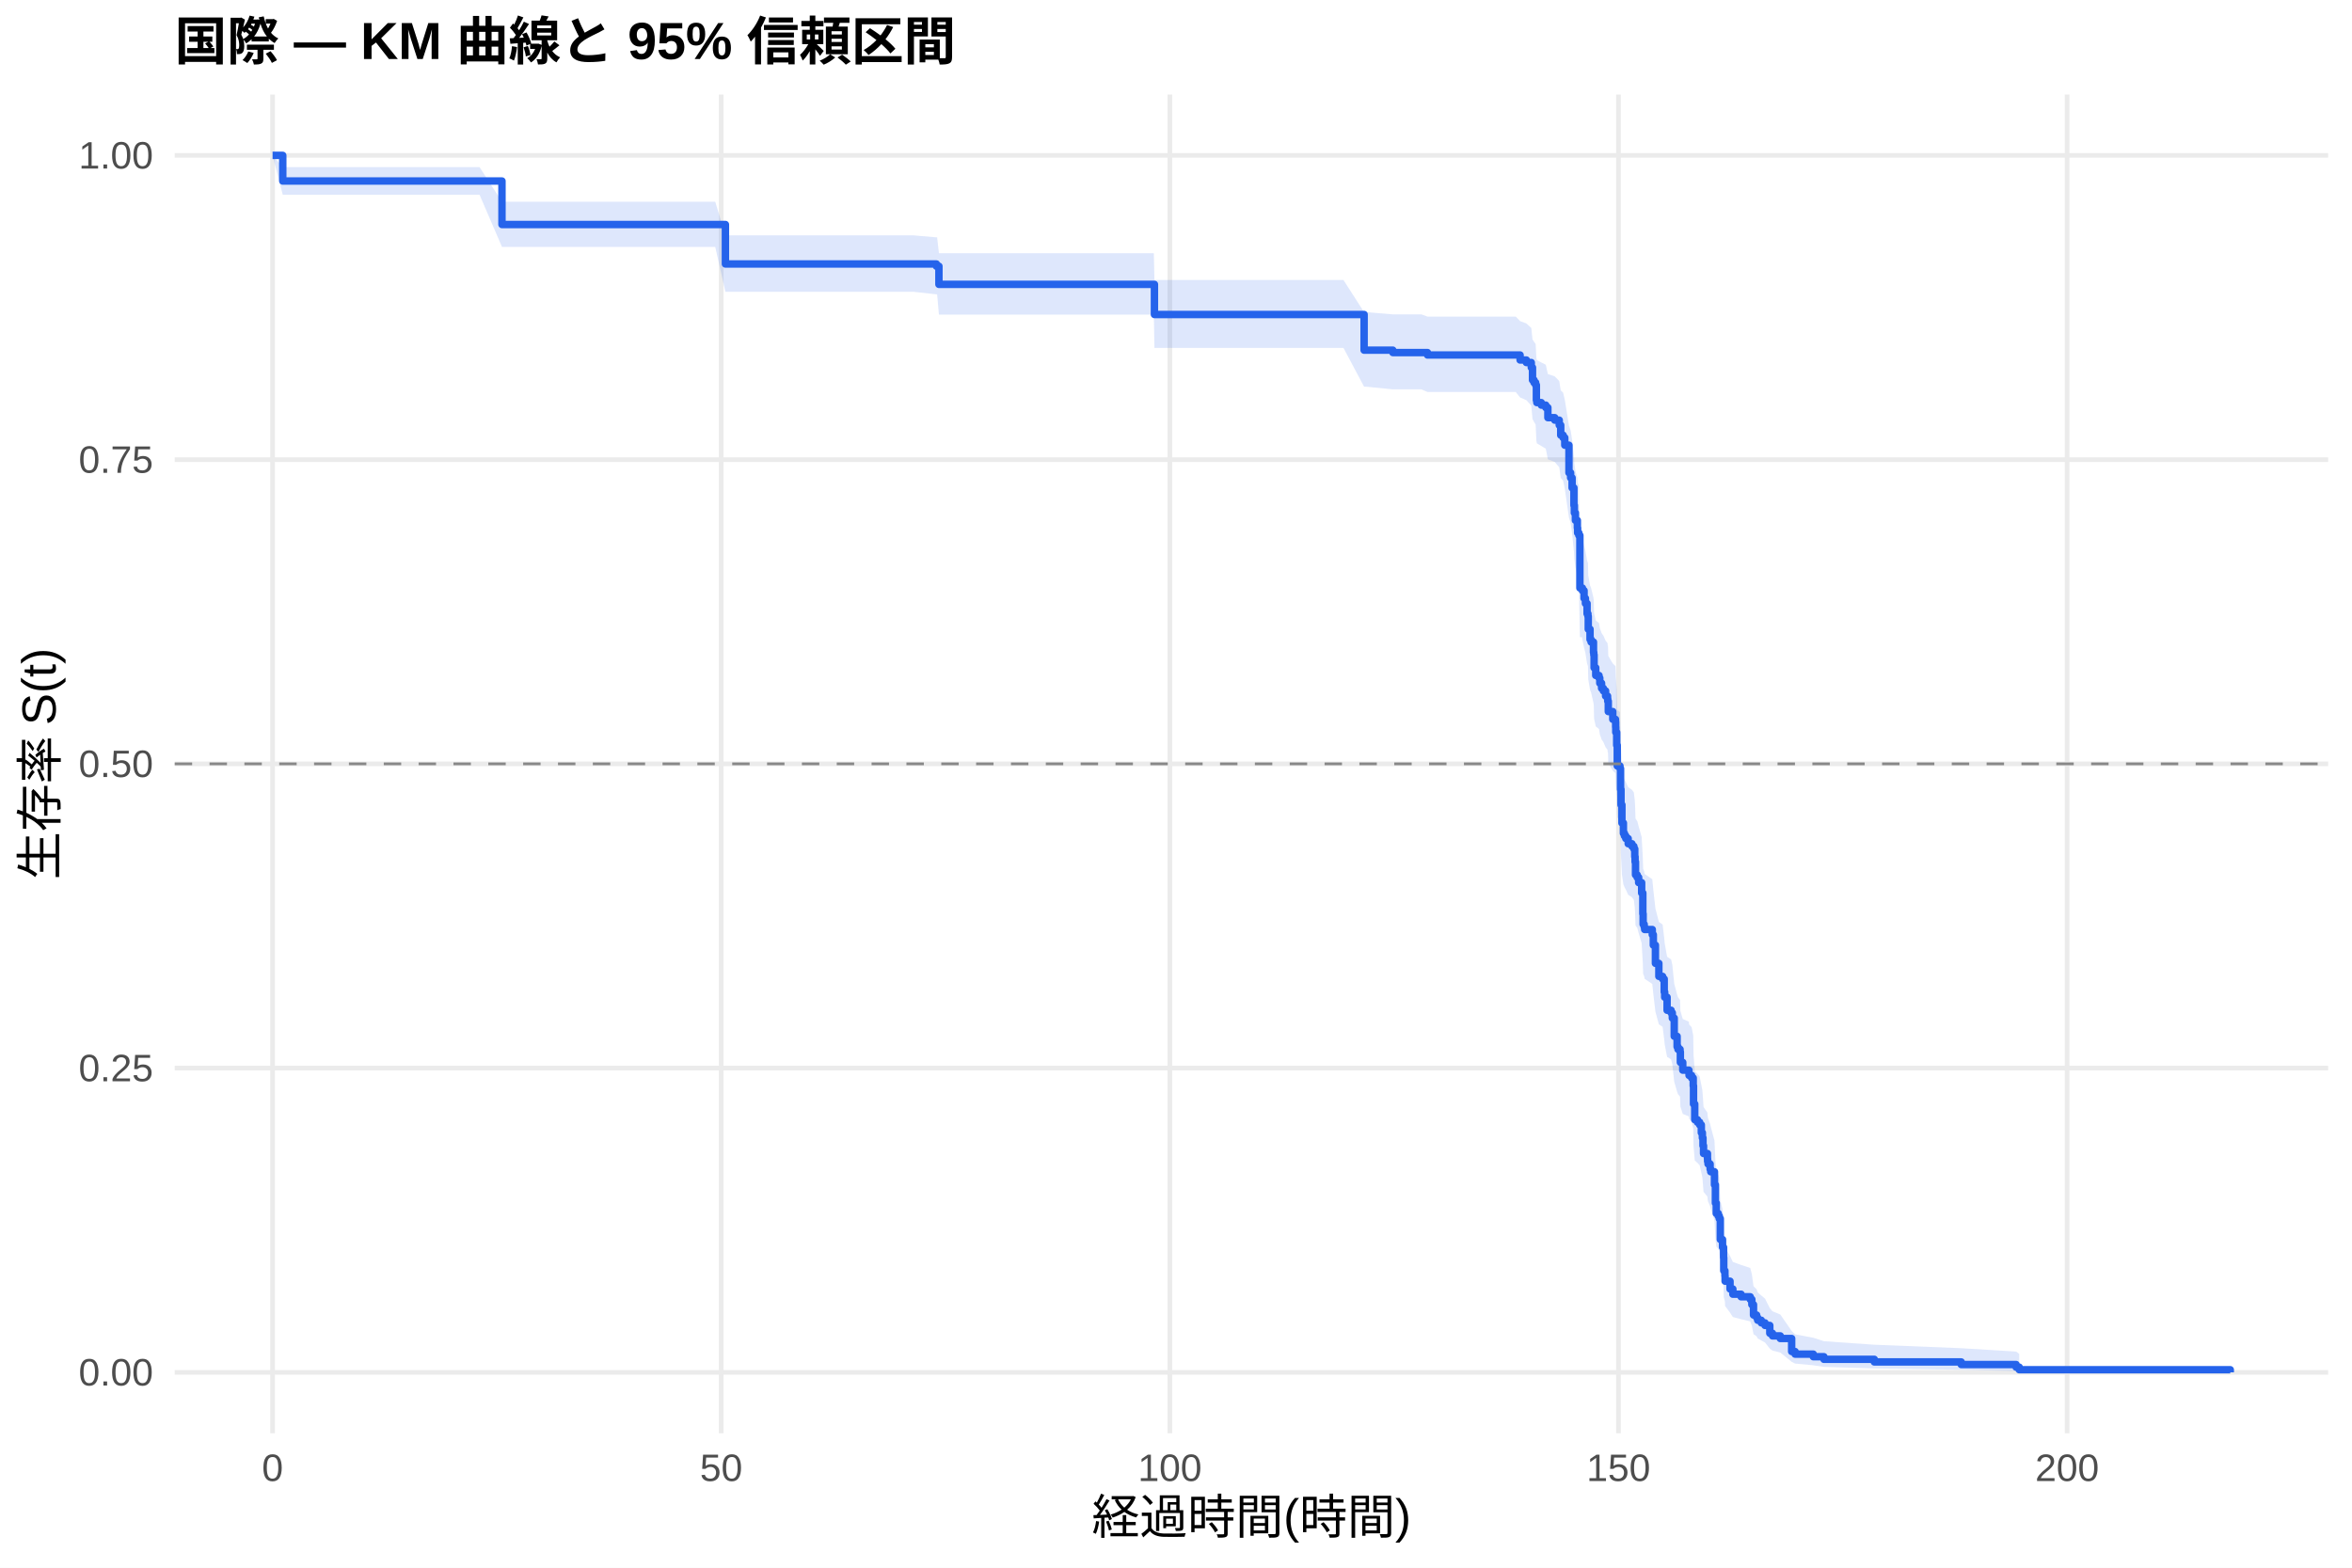
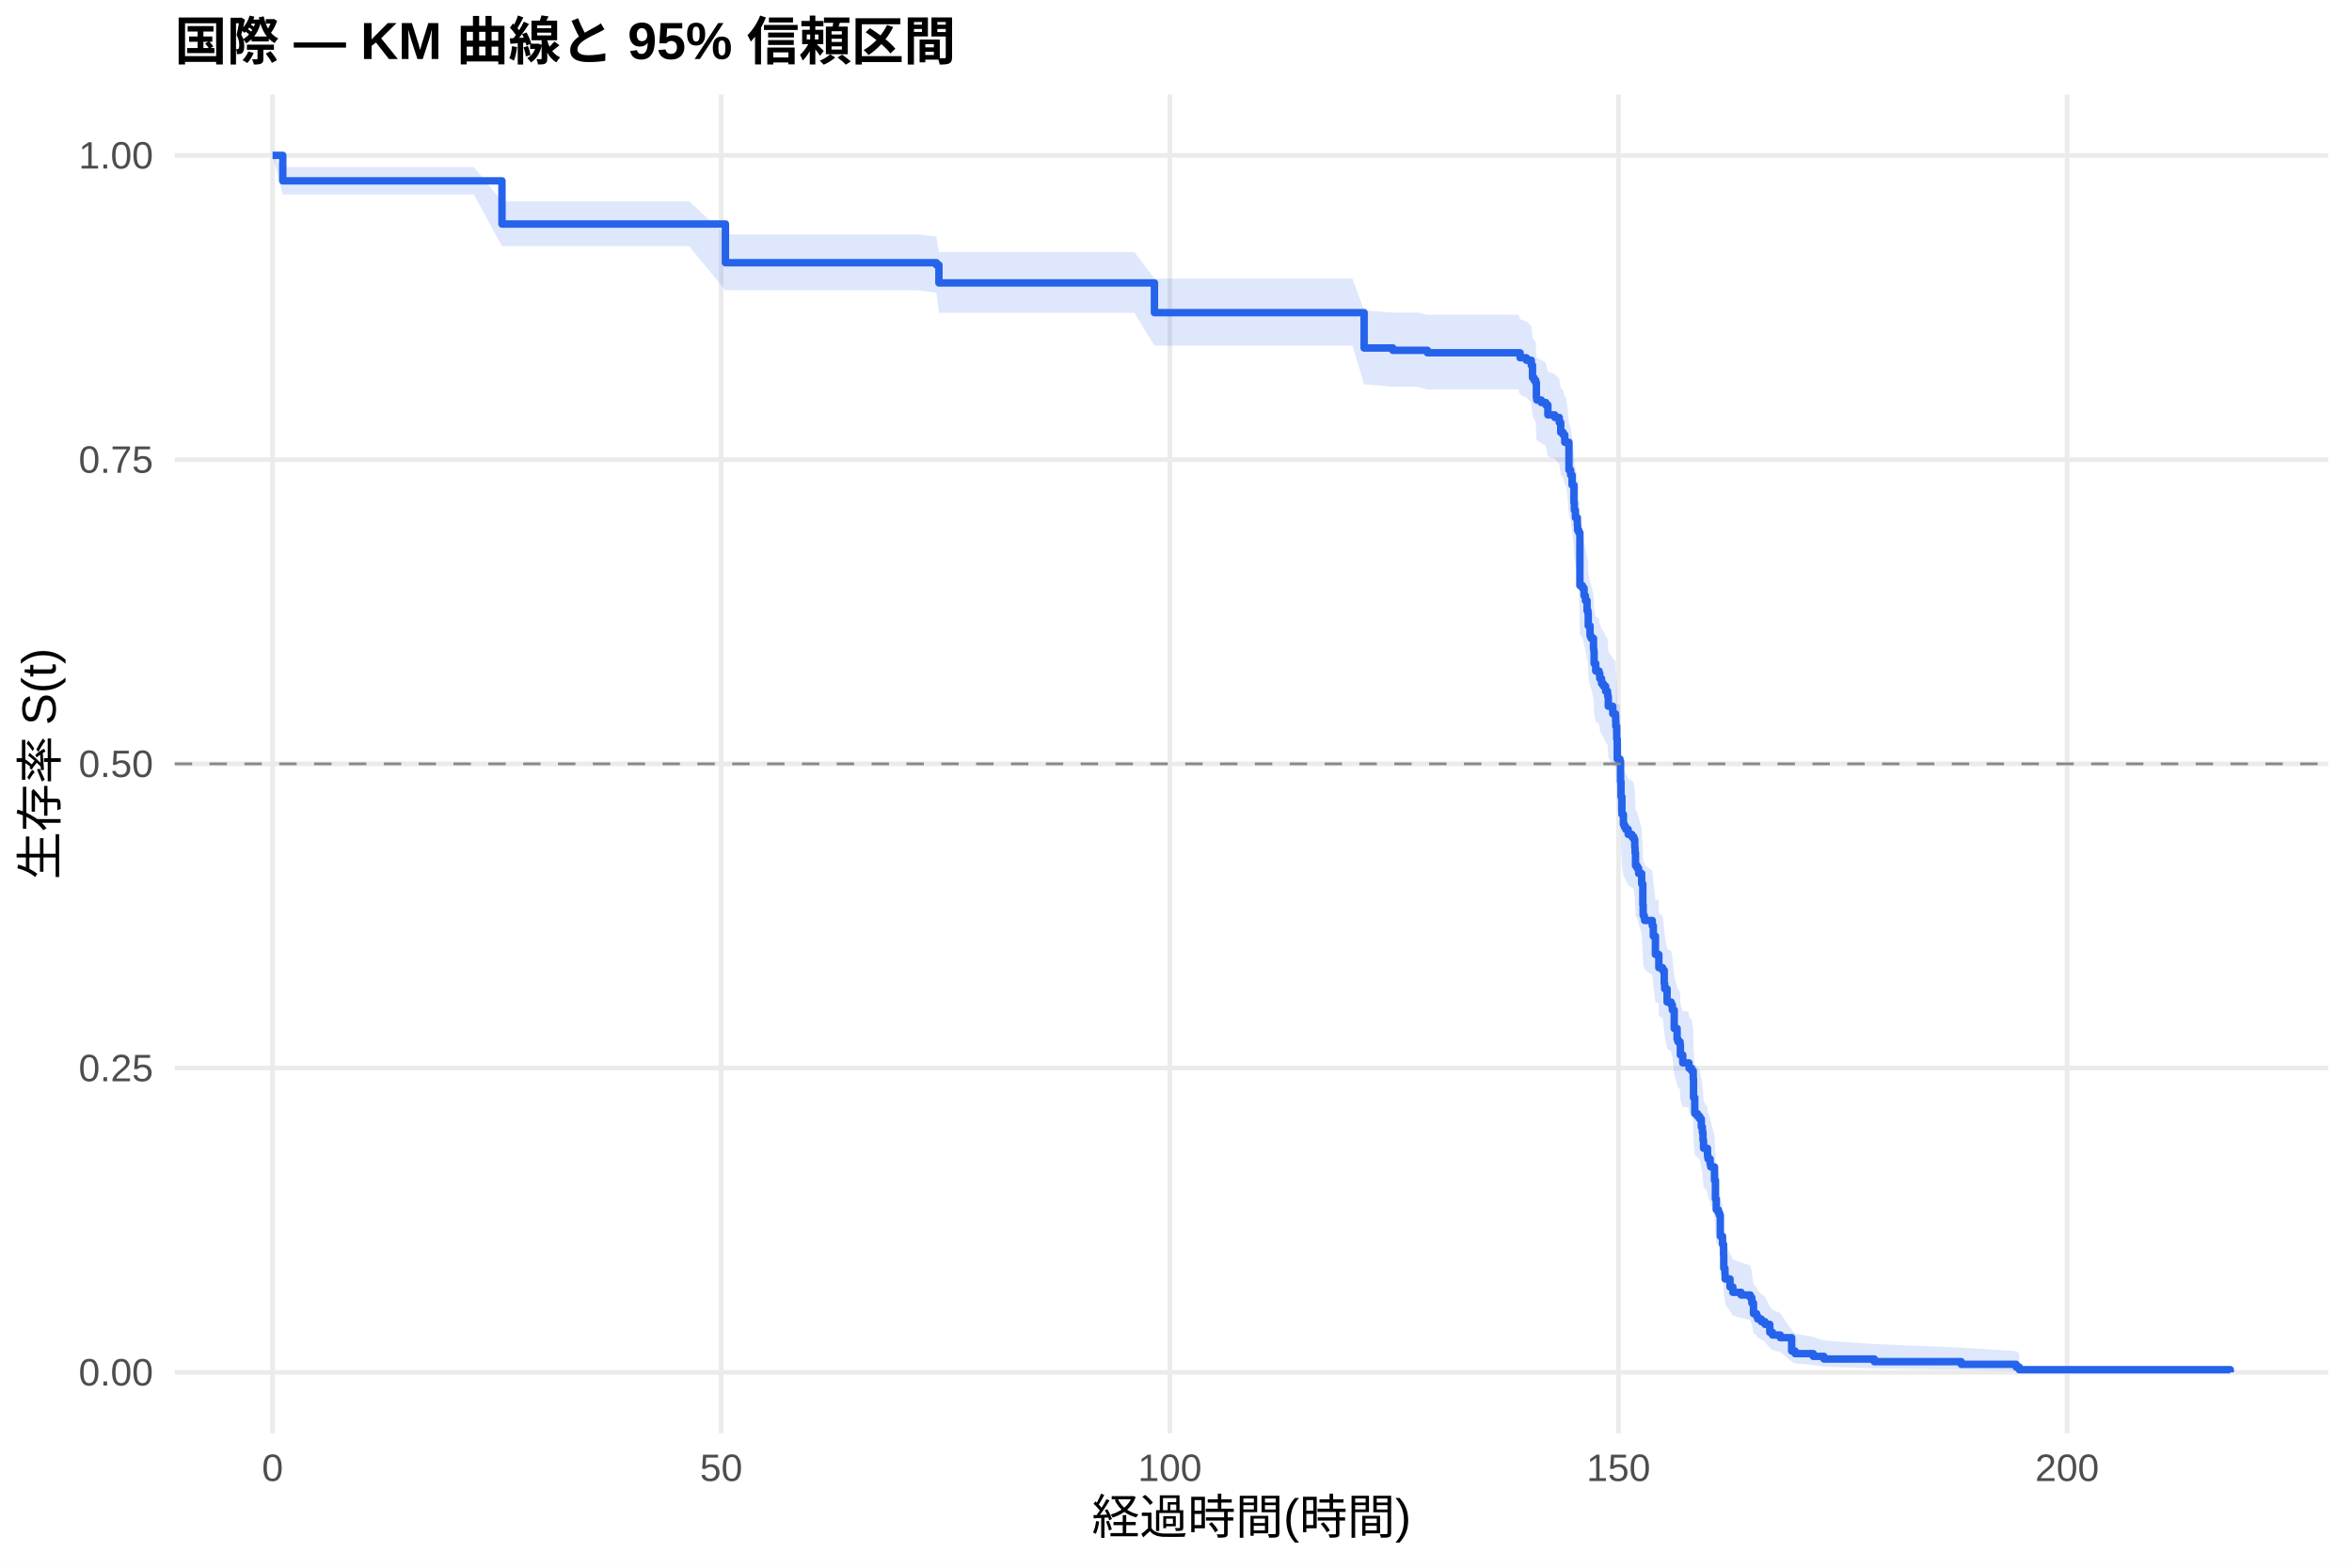
<svg xmlns="http://www.w3.org/2000/svg" width="540.00pt" height="360.00pt" viewBox="0 0 540.00 360.00">
  <g class="svglite">
    <defs>
      <style type="text/css">
    .svglite line, .svglite polyline, .svglite polygon, .svglite path, .svglite rect, .svglite circle {
      fill: none;
      stroke: #000000;
      stroke-linecap: round;
      stroke-linejoin: round;
      stroke-miterlimit: 10.00;
    }
    .svglite text {
      white-space: pre;
    }
    .svglite g.glyphgroup path {
      fill: inherit;
      stroke: none;
    }
  </style>
    </defs>
    <rect width="100%" height="100%" style="stroke: none; fill: #FFFFFF;" />
    <defs>
      <clipPath id="cpMC4wMHw1NDAuMDB8MC4wMHwzNjAuMDA=">
        <rect x="0.00" y="0.00" width="540.00" height="360.00" />
      </clipPath>
    </defs>
    <g clip-path="url(#cpMC4wMHw1NDAuMDB8MC4wMHwzNjAuMDA=)">
      <rect x="0" y="0.00" width="540.00" height="360.00" style="stroke-width: 1.07; stroke: none; fill: #FFFFFF;" />
    </g>
    <defs>
      <clipPath id="cpNDAuMTF8NTM0LjUyfDIxLjcxfDMyOS4xMg==">
        <rect x="40.11" y="21.71" width="494.41" height="307.41" />
      </clipPath>
    </defs>
    <g clip-path="url(#cpNDAuMTF8NTM0LjUyfDIxLjcxfDMyOS4xMg==)">
      <polyline points="40.11,315.14 534.52,315.14 " style="stroke-width: 1.07; stroke: #EBEBEB; stroke-linecap: butt;" />
      <polyline points="40.11,245.28 534.52,245.28 " style="stroke-width: 1.07; stroke: #EBEBEB; stroke-linecap: butt;" />
      <polyline points="40.11,175.41 534.52,175.41 " style="stroke-width: 1.07; stroke: #EBEBEB; stroke-linecap: butt;" />
      <polyline points="40.11,105.55 534.52,105.55 " style="stroke-width: 1.07; stroke: #EBEBEB; stroke-linecap: butt;" />
      <polyline points="40.11,35.68 534.52,35.68 " style="stroke-width: 1.07; stroke: #EBEBEB; stroke-linecap: butt;" />
      <polyline points="62.58,329.12 62.58,21.71 " style="stroke-width: 1.07; stroke: #EBEBEB; stroke-linecap: butt;" />
      <polyline points="165.58,329.12 165.58,21.71 " style="stroke-width: 1.07; stroke: #EBEBEB; stroke-linecap: butt;" />
      <polyline points="268.59,329.12 268.59,21.71 " style="stroke-width: 1.07; stroke: #EBEBEB; stroke-linecap: butt;" />
      <polyline points="371.59,329.12 371.59,21.71 " style="stroke-width: 1.07; stroke: #EBEBEB; stroke-linecap: butt;" />
      <polyline points="474.59,329.12 474.59,21.71 " style="stroke-width: 1.07; stroke: #EBEBEB; stroke-linecap: butt;" />
-       <polygon points="62.58,35.68 64.92,38.38 67.42,38.38 75.49,38.38 85.17,38.38 97.19,38.38 110.10,38.38 115.25,46.32 116.73,46.32 134.55,46.32 146.60,46.32 164.21,46.32 166.55,54.05 183.06,54.05 199.13,54.05 209.77,54.05 214.99,54.50 215.16,54.50 215.57,58.15 227.93,58.15 237.14,58.15 248.84,58.15 264.91,58.15 265.05,64.30 288.74,64.30 298.90,64.30 308.45,64.30 313.19,71.69 313.77,71.69 319.78,72.19 326.34,72.19 327.74,72.70 337.05,72.70 348.00,72.70 349.00,73.74 350.44,74.27 351.57,75.31 351.85,77.94 352.19,78.47 352.57,78.99 352.74,82.17 352.84,82.70 353.87,83.23 354.90,83.76 355.38,85.89 356.96,86.43 357.99,87.50 358.33,89.64 358.88,90.18 359.26,91.79 360.22,97.73 360.60,98.82 360.94,100.99 361.36,104.81 361.46,106.45 361.70,108.09 362.15,109.74 362.21,110.84 362.49,111.39 362.73,123.00 363.21,123.00 363.31,123.57 363.69,125.28 364.00,126.42 364.38,128.70 364.58,129.27 364.65,132.13 365.06,134.43 365.30,135.00 365.85,137.30 365.92,137.88 365.99,140.76 366.37,142.49 367.12,143.07 367.30,144.22 367.71,145.38 368.12,145.96 368.63,147.12 369.08,147.70 369.12,148.28 369.18,148.28 369.25,150.62 370.28,152.37 370.90,152.96 370.94,154.13 370.97,155.30 371.18,158.24 371.31,162.96 371.93,163.55 372.07,168.28 372.17,171.84 372.38,176.00 372.72,178.39 372.96,178.98 373.27,179.58 373.82,180.77 374.68,181.37 375.12,181.97 375.33,183.77 375.40,184.96 375.50,187.96 375.88,188.56 375.91,188.56 376.22,189.77 376.91,192.19 377.18,197.04 377.25,199.47 377.49,200.08 377.60,200.69 379.35,201.91 379.59,204.35 380.07,208.63 380.86,211.69 381.72,212.31 382.09,215.38 382.20,216.61 382.75,219.70 383.67,220.32 383.95,221.55 384.39,225.89 385.05,228.38 385.25,229.00 385.73,229.63 385.80,232.12 386.35,234.00 387.76,234.62 387.79,235.25 388.38,235.87 388.75,237.76 388.82,242.16 389.10,245.95 389.72,246.58 390.23,247.22 390.61,249.12 390.85,250.39 390.99,252.30 391.12,254.22 392.02,255.50 392.05,256.14 392.15,256.78 392.63,258.06 392.77,258.71 393.63,261.93 393.84,266.46 394.04,269.07 394.49,269.73 394.73,270.38 394.97,275.64 395.48,277.63 395.72,280.30 395.76,283.66 396.03,285.01 396.07,286.37 397.20,288.41 397.85,289.79 399.74,290.48 401.84,291.17 402.21,292.56 402.59,295.36 403.31,296.07 403.55,296.78 404.38,297.50 405.23,298.21 406.33,300.39 406.95,301.12 408.74,301.86 411.35,305.63 412.14,306.41 416.32,307.20 418.76,307.99 430.33,308.80 450.28,309.60 462.88,310.37 463.60,310.91 463.60,315.06 462.88,314.84 450.28,314.56 430.33,314.24 418.76,313.89 416.32,313.52 412.14,313.13 411.35,312.73 408.74,310.59 406.95,310.14 406.33,309.69 405.23,308.29 404.38,307.82 403.55,307.35 403.31,306.87 402.59,306.39 402.21,304.43 401.84,303.44 399.74,302.94 397.85,302.44 397.20,301.43 396.07,299.91 396.03,298.88 395.76,297.86 395.72,295.26 395.48,293.16 394.97,291.58 394.73,287.31 394.49,286.78 394.04,286.24 393.84,284.08 393.63,280.28 392.77,277.55 392.63,277.00 392.15,275.90 392.05,275.35 392.02,274.80 391.12,273.70 390.99,272.04 390.85,270.38 390.61,269.27 390.23,267.60 389.72,267.04 389.10,266.48 388.82,263.12 388.75,259.19 388.38,257.50 387.79,256.93 387.76,256.37 386.35,255.80 385.80,254.10 385.73,251.83 385.25,251.26 385.05,250.70 384.39,248.42 383.95,244.42 383.67,243.27 382.75,242.70 382.20,239.83 382.09,238.68 381.72,235.80 380.86,235.22 380.07,232.33 379.59,228.27 379.35,225.95 377.60,224.78 377.49,224.20 377.25,223.62 377.18,221.28 376.91,216.60 376.22,214.26 375.91,213.08 375.88,213.08 375.50,212.50 375.40,209.57 375.33,208.40 375.12,206.64 374.68,206.05 373.82,205.47 373.27,204.29 372.96,203.70 372.72,203.11 372.38,200.76 372.17,196.63 372.07,193.07 371.93,188.33 371.31,187.73 371.18,182.96 370.97,179.98 370.94,178.78 370.90,177.58 370.28,176.98 369.25,175.19 369.18,172.78 369.12,172.78 369.08,172.19 368.63,171.59 368.12,170.40 367.71,169.80 367.30,168.61 367.12,167.41 366.37,166.81 365.99,165.02 365.92,162.02 365.85,161.42 365.30,159.01 365.06,158.41 364.65,156.00 364.58,152.98 364.38,152.38 364.00,149.96 363.69,148.74 363.31,146.92 363.21,146.32 362.73,146.32 362.49,133.86 362.21,133.26 362.15,132.07 361.70,130.27 361.46,128.48 361.36,126.68 360.94,122.47 360.60,120.06 360.22,118.86 359.26,112.19 358.88,110.37 358.33,109.76 357.99,107.31 356.96,106.09 355.38,105.48 354.90,103.03 353.87,102.41 352.84,101.80 352.74,101.18 352.57,97.48 352.19,96.86 351.85,96.24 351.57,93.14 350.44,91.89 349.00,91.27 348.00,90.02 337.05,90.02 327.74,90.02 326.34,89.41 319.78,89.41 313.77,88.81 313.19,88.81 308.45,79.89 298.90,79.89 288.74,79.89 265.05,79.89 264.91,72.24 248.84,72.24 237.14,72.24 227.93,72.24 215.57,72.24 215.16,67.59 214.99,67.59 209.77,67.01 199.13,67.01 183.06,67.01 166.55,67.01 164.21,56.70 146.60,56.70 134.55,56.70 116.73,56.70 115.25,56.70 110.10,44.72 97.19,44.72 85.17,44.72 75.49,44.72 67.42,44.72 64.92,44.72 62.58,35.68 " style="stroke-width: 0.00; stroke: none; stroke-linecap: butt; fill: #2563EB; fill-opacity: 0.15;" />
-       <polyline points="62.58,35.68 64.92,38.38 67.42,38.38 75.49,38.38 85.17,38.38 97.19,38.38 110.10,38.38 115.25,46.32 116.73,46.32 134.55,46.32 146.60,46.32 164.21,46.32 166.55,54.05 183.06,54.05 199.13,54.05 209.77,54.05 214.99,54.50 215.16,54.50 215.57,58.15 227.93,58.15 237.14,58.15 248.84,58.15 264.91,58.15 265.05,64.30 288.74,64.30 298.90,64.30 308.45,64.30 313.19,71.69 313.77,71.69 319.78,72.19 326.34,72.19 327.74,72.70 337.05,72.70 348.00,72.70 349.00,73.74 350.44,74.27 351.57,75.31 351.85,77.94 352.19,78.47 352.57,78.99 352.74,82.17 352.84,82.70 353.87,83.23 354.90,83.76 355.38,85.89 356.96,86.43 357.99,87.50 358.33,89.64 358.88,90.18 359.26,91.79 360.22,97.73 360.60,98.82 360.94,100.99 361.36,104.81 361.46,106.45 361.70,108.09 362.15,109.74 362.21,110.84 362.49,111.39 362.73,123.00 363.21,123.00 363.31,123.57 363.69,125.28 364.00,126.42 364.38,128.70 364.58,129.27 364.65,132.13 365.06,134.43 365.30,135.00 365.85,137.30 365.92,137.88 365.99,140.76 366.37,142.49 367.12,143.07 367.30,144.22 367.71,145.38 368.12,145.96 368.63,147.12 369.08,147.70 369.12,148.28 369.18,148.28 369.25,150.62 370.28,152.37 370.90,152.96 370.94,154.13 370.97,155.30 371.18,158.24 371.31,162.96 371.93,163.55 372.07,168.28 372.17,171.84 372.38,176.00 372.72,178.39 372.96,178.98 373.27,179.58 373.82,180.77 374.68,181.37 375.12,181.97 375.33,183.77 375.40,184.96 375.50,187.96 375.88,188.56 375.91,188.56 376.22,189.77 376.91,192.19 377.18,197.04 377.25,199.47 377.49,200.08 377.60,200.69 379.35,201.91 379.59,204.35 380.07,208.63 380.86,211.69 381.72,212.31 382.09,215.38 382.20,216.61 382.75,219.70 383.67,220.32 383.95,221.55 384.39,225.89 385.05,228.38 385.25,229.00 385.73,229.63 385.80,232.12 386.35,234.00 387.76,234.62 387.79,235.25 388.38,235.87 388.75,237.76 388.82,242.16 389.10,245.95 389.72,246.58 390.23,247.22 390.61,249.12 390.85,250.39 390.99,252.30 391.12,254.22 392.02,255.50 392.05,256.14 392.15,256.78 392.63,258.06 392.77,258.71 393.63,261.93 393.84,266.46 394.04,269.07 394.49,269.73 394.73,270.38 394.97,275.64 395.48,277.63 395.72,280.30 395.76,283.66 396.03,285.01 396.07,286.37 397.20,288.41 397.85,289.79 399.74,290.48 401.84,291.17 402.21,292.56 402.59,295.36 403.31,296.07 403.55,296.78 404.38,297.50 405.23,298.21 406.33,300.39 406.95,301.12 408.74,301.86 411.35,305.63 412.14,306.41 416.32,307.20 418.76,307.99 430.33,308.80 450.28,309.60 462.88,310.37 463.60,310.91 " style="stroke-width: 1.07; stroke: none; stroke-linecap: butt;" />
-       <polyline points="463.60,315.06 462.88,314.84 450.28,314.56 430.33,314.24 418.76,313.89 416.32,313.52 412.14,313.13 411.35,312.73 408.74,310.59 406.95,310.14 406.33,309.69 405.23,308.29 404.38,307.82 403.55,307.35 403.31,306.87 402.59,306.39 402.21,304.43 401.84,303.44 399.74,302.94 397.85,302.44 397.20,301.43 396.07,299.91 396.03,298.88 395.76,297.86 395.72,295.26 395.48,293.16 394.97,291.58 394.73,287.31 394.49,286.78 394.04,286.24 393.84,284.08 393.63,280.28 392.77,277.55 392.63,277.00 392.15,275.90 392.05,275.35 392.02,274.80 391.12,273.70 390.99,272.04 390.85,270.38 390.61,269.27 390.23,267.60 389.72,267.04 389.10,266.48 388.82,263.12 388.75,259.19 388.38,257.50 387.79,256.93 387.76,256.37 386.35,255.80 385.80,254.10 385.73,251.83 385.25,251.26 385.05,250.70 384.39,248.42 383.95,244.42 383.67,243.27 382.75,242.70 382.20,239.83 382.09,238.68 381.72,235.80 380.86,235.22 380.07,232.33 379.59,228.27 379.35,225.95 377.60,224.78 377.49,224.20 377.25,223.62 377.18,221.28 376.91,216.60 376.22,214.26 375.91,213.08 375.88,213.08 375.50,212.50 375.40,209.57 375.33,208.40 375.12,206.64 374.68,206.05 373.82,205.47 373.27,204.29 372.96,203.70 372.72,203.11 372.38,200.76 372.17,196.63 372.07,193.07 371.93,188.33 371.31,187.73 371.18,182.96 370.97,179.98 370.94,178.78 370.90,177.58 370.28,176.98 369.25,175.19 369.18,172.78 369.12,172.78 369.08,172.19 368.63,171.59 368.12,170.40 367.71,169.80 367.30,168.61 367.12,167.41 366.37,166.81 365.99,165.02 365.92,162.02 365.85,161.42 365.30,159.01 365.06,158.41 364.65,156.00 364.58,152.98 364.38,152.38 364.00,149.96 363.69,148.74 363.31,146.92 363.21,146.32 362.73,146.32 362.49,133.86 362.21,133.26 362.15,132.07 361.70,130.27 361.46,128.48 361.36,126.68 360.94,122.47 360.60,120.06 360.22,118.86 359.26,112.19 358.88,110.37 358.33,109.76 357.99,107.31 356.96,106.09 355.38,105.48 354.90,103.03 353.87,102.41 352.84,101.80 352.74,101.18 352.57,97.48 352.19,96.86 351.85,96.24 351.57,93.14 350.44,91.89 349.00,91.27 348.00,90.02 337.05,90.02 327.74,90.02 326.34,89.41 319.78,89.41 313.77,88.81 313.19,88.81 308.45,79.89 298.90,79.89 288.74,79.89 265.05,79.89 264.91,72.24 248.84,72.24 237.14,72.24 227.93,72.24 215.57,72.24 215.16,67.59 214.99,67.59 209.77,67.01 199.13,67.01 183.06,67.01 166.55,67.01 164.21,56.70 146.60,56.70 134.55,56.70 116.73,56.70 115.25,56.70 110.10,44.72 97.19,44.72 85.17,44.72 75.49,44.72 67.42,44.72 64.92,44.72 62.58,35.68 " style="stroke-width: 1.07; stroke: none; stroke-linecap: butt;" />
-       <polyline points="62.58,35.68 64.92,35.68 64.92,41.57 67.42,41.57 67.42,41.57 75.49,41.57 75.49,41.57 85.17,41.57 85.17,41.57 97.19,41.57 97.19,41.57 110.10,41.57 110.10,41.57 115.25,41.57 115.25,51.56 116.73,51.56 116.73,51.56 134.55,51.56 134.55,51.56 146.60,51.56 146.60,51.56 164.21,51.56 164.21,51.56 166.55,51.56 166.55,60.62 183.06,60.62 183.06,60.62 199.13,60.62 199.13,60.62 209.77,60.62 209.77,60.62 214.99,60.62 214.99,61.13 215.16,61.13 215.16,61.13 215.57,61.13 215.57,65.30 227.93,65.30 227.93,65.30 237.14,65.30 237.14,65.30 248.84,65.30 248.84,65.30 264.91,65.30 264.91,65.30 265.05,65.30 265.05,72.22 288.74,72.22 288.74,72.22 298.90,72.22 298.90,72.22 308.45,72.22 308.45,72.22 313.19,72.22 313.19,80.41 313.77,80.41 313.77,80.41 319.78,80.41 319.78,80.96 326.34,80.96 326.34,80.96 327.74,80.96 327.74,81.52 337.05,81.52 337.05,81.52 348.00,81.52 348.00,81.52 349.00,81.52 349.00,82.67 350.44,82.67 350.44,83.25 351.57,83.25 351.57,84.40 351.85,84.40 351.85,87.27 352.19,87.27 352.19,87.85 352.57,87.85 352.57,88.42 352.74,88.42 352.74,91.88 352.84,91.88 352.84,92.45 353.87,92.45 353.87,93.03 354.90,93.03 354.90,93.60 355.38,93.60 355.38,95.91 356.96,95.91 356.96,96.48 357.99,96.48 357.99,97.63 358.33,97.63 358.33,99.93 358.88,99.93 358.88,100.51 359.26,100.51 359.26,102.23 360.22,102.23 360.22,108.56 360.60,108.56 360.60,109.72 360.94,109.72 360.94,112.02 361.36,112.02 361.36,116.05 361.46,116.05 361.46,117.77 361.70,117.77 361.70,119.50 362.15,119.50 362.15,121.22 362.21,121.22 362.21,122.37 362.49,122.37 362.49,122.95 362.73,122.95 362.73,135.03 363.21,135.03 363.21,135.03 363.31,135.03 363.31,135.62 363.69,135.62 363.69,137.40 364.00,137.40 364.00,138.58 364.38,138.58 364.38,140.94 364.58,140.94 364.58,141.53 364.65,141.53 364.65,144.48 365.06,144.48 365.06,146.84 365.30,146.84 365.30,147.44 365.85,147.44 365.85,149.80 365.92,149.80 365.92,150.39 365.99,150.39 365.99,153.34 366.37,153.34 366.37,155.11 367.12,155.11 367.12,155.70 367.30,155.70 367.30,156.88 367.71,156.88 367.71,158.06 368.12,158.06 368.12,158.65 368.63,158.65 368.63,159.84 369.08,159.84 369.08,160.43 369.12,160.43 369.12,161.02 369.18,161.02 369.18,161.02 369.25,161.02 369.25,163.40 370.28,163.40 370.28,165.18 370.90,165.18 370.90,165.78 370.94,165.78 370.94,166.97 370.97,166.97 370.97,168.16 371.18,168.16 371.18,171.13 371.31,171.13 371.31,175.89 371.93,175.89 371.93,176.49 372.07,176.49 372.07,181.25 372.17,181.25 372.17,184.82 372.38,184.82 372.38,188.99 372.72,188.99 372.72,191.37 372.96,191.37 372.96,191.96 373.27,191.96 373.27,192.56 373.82,192.56 373.82,193.75 374.68,193.75 374.68,194.34 375.12,194.34 375.12,194.94 375.33,194.94 375.33,196.72 375.40,196.72 375.40,197.91 375.50,197.91 375.50,200.89 375.88,200.89 375.88,201.48 375.91,201.48 375.91,201.48 376.22,201.48 376.22,202.68 376.91,202.68 376.91,205.07 377.18,205.07 377.18,209.86 377.25,209.86 377.25,212.25 377.49,212.25 377.49,212.85 377.60,212.85 377.60,213.45 379.35,213.45 379.35,214.64 379.59,214.64 379.59,217.04 380.07,217.04 380.07,221.22 380.86,221.22 380.86,224.21 381.72,224.21 381.72,224.81 382.09,224.81 382.09,227.80 382.20,227.80 382.20,229.00 382.75,229.00 382.75,231.99 383.67,231.99 383.67,232.59 383.95,232.59 383.95,233.79 384.39,233.79 384.39,237.97 385.05,237.97 385.05,240.37 385.25,240.37 385.25,240.96 385.73,240.96 385.73,241.56 385.80,241.56 385.80,243.96 386.35,243.96 386.35,245.75 387.76,245.75 387.76,246.35 387.79,246.35 387.79,246.95 388.38,246.95 388.38,247.54 388.75,247.54 388.75,249.34 388.82,249.34 388.82,253.53 389.10,253.53 389.10,257.12 389.72,257.12 389.72,257.71 390.23,257.71 390.23,258.31 390.61,258.31 390.61,260.11 390.85,260.11 390.85,261.30 390.99,261.30 390.99,263.10 391.12,263.10 391.12,264.89 392.02,264.89 392.02,266.09 392.05,266.09 392.05,266.69 392.15,266.69 392.15,267.29 392.63,267.29 392.63,268.48 392.77,268.48 392.77,269.08 393.63,269.08 393.63,272.07 393.84,272.07 393.84,276.26 394.04,276.26 394.04,278.65 394.49,278.65 394.49,279.25 394.73,279.25 394.73,279.85 394.97,279.85 394.97,284.63 395.48,284.63 395.48,286.43 395.72,286.43 395.72,288.82 395.76,288.82 395.76,291.81 396.03,291.81 396.03,293.01 396.07,293.01 396.07,294.21 397.20,294.21 397.20,296.00 397.85,296.00 397.85,297.20 399.74,297.20 399.74,297.79 401.84,297.79 401.84,298.39 402.21,298.39 402.21,299.59 402.59,299.59 402.59,301.98 403.31,301.98 403.31,302.58 403.55,302.58 403.55,303.18 404.38,303.18 404.38,303.78 405.23,303.78 405.23,304.37 406.33,304.37 406.33,306.17 406.95,306.17 406.95,306.77 408.74,306.77 408.74,307.37 411.35,307.37 411.35,310.36 412.14,310.36 412.14,310.96 416.32,310.96 416.32,311.55 418.76,311.55 418.76,312.15 430.33,312.15 430.33,312.75 450.28,312.75 450.28,313.35 462.88,313.35 462.88,313.95 463.60,313.95 463.60,314.54 512.05,314.54 512.05,315.14 " style="stroke-width: 1.71; stroke: #2563EB; stroke-linecap: butt;" />
+       <polygon points="62.58,35.68 64.92,38.37 74.19,38.37 79.03,38.37 87.10,38.37 96.78,38.37 108.80,38.37 115.25,46.24 121.71,46.24 128.33,46.24 146.15,46.24 158.20,46.24 166.55,53.84 175.82,53.84 194.67,53.84 210.73,53.84 214.99,54.29 215.57,57.90 221.38,57.90 226.77,57.90 239.54,57.90 248.74,57.90 260.45,57.90 265.05,63.97 276.52,63.97 300.34,63.97 310.51,63.97 313.19,71.29 319.78,71.78 320.05,71.78 325.37,71.78 327.74,72.28 337.94,72.28 348.65,72.28 349.00,73.32 350.44,73.83 351.57,74.87 351.85,77.48 352.19,78.00 352.57,78.52 352.74,81.67 352.84,82.20 353.87,82.72 354.90,83.25 355.38,85.36 356.96,85.89 357.99,86.95 358.33,89.08 358.88,89.61 359.26,91.21 359.61,91.21 360.22,97.16 360.60,98.25 360.94,100.43 361.36,104.25 361.46,105.89 361.70,107.54 362.15,109.19 362.21,110.29 362.49,110.84 362.73,122.47 363.31,123.03 363.69,124.70 364.00,125.82 364.38,128.05 364.58,128.61 364.65,131.41 365.06,133.66 365.30,134.22 365.85,136.47 365.92,137.04 365.99,139.85 366.37,141.55 367.12,142.11 367.30,143.24 367.71,144.38 368.12,144.94 368.63,146.08 369.08,146.64 369.12,147.21 369.25,149.48 370.28,151.19 370.90,151.76 370.94,152.90 370.97,154.04 371.18,156.89 371.31,161.47 371.93,162.04 372.07,166.63 372.17,170.08 372.38,174.12 372.72,176.44 372.96,177.02 373.27,177.59 373.82,178.75 374.68,179.33 374.81,179.33 375.12,179.93 375.33,181.74 375.40,182.94 375.50,185.95 375.88,186.55 376.22,187.76 376.91,190.18 377.18,195.02 377.25,197.45 377.49,198.06 377.60,198.67 379.35,199.89 379.59,202.33 380.07,206.61 380.79,206.61 380.86,209.71 381.72,210.33 382.09,213.43 382.20,214.68 382.75,217.80 383.67,218.43 383.95,219.68 384.39,224.06 385.05,226.58 385.25,227.21 385.73,227.84 385.80,230.36 386.35,232.26 387.52,232.26 387.76,232.90 387.79,233.54 388.38,234.17 388.75,236.09 388.82,240.58 389.10,244.45 389.72,245.10 390.23,245.74 390.61,247.68 390.85,248.98 390.99,250.93 391.12,252.89 392.02,254.19 392.05,254.84 392.15,255.50 392.63,256.81 392.77,257.46 393.63,260.75 393.84,265.38 394.04,268.05 394.49,268.71 394.73,269.38 394.97,274.76 395.48,276.79 395.72,279.51 395.76,282.94 396.03,284.33 396.07,285.71 397.20,287.81 397.85,289.21 399.74,289.91 401.84,290.62 402.21,292.04 402.59,294.91 403.31,295.63 403.55,296.36 404.38,297.09 405.23,297.82 406.33,300.04 406.95,300.79 408.74,301.55 411.35,305.41 412.14,306.21 416.32,307.01 418.76,307.82 430.33,308.65 450.28,309.47 462.88,310.26 463.60,310.80 463.60,315.06 462.88,314.84 450.28,314.55 430.33,314.22 418.76,313.86 416.32,313.48 412.14,313.09 411.35,312.68 408.74,310.48 406.95,310.02 406.33,309.55 405.23,308.12 404.38,307.64 403.55,307.15 403.31,306.66 402.59,306.17 402.21,304.16 401.84,303.15 399.74,302.63 397.85,302.12 397.20,301.09 396.07,299.52 396.03,298.47 395.76,297.42 395.72,294.75 395.48,292.60 394.97,290.97 394.73,286.60 394.49,286.05 394.04,285.49 393.84,283.28 393.63,279.38 392.77,276.57 392.63,276.00 392.15,274.88 392.05,274.31 392.02,273.74 391.12,272.61 390.99,270.91 390.85,269.20 390.61,268.06 390.23,266.34 389.72,265.77 389.10,265.20 388.82,261.75 388.75,257.70 388.38,255.96 387.79,255.38 387.76,254.80 387.52,254.22 386.35,254.22 385.80,252.49 385.73,250.18 385.25,249.60 385.05,249.02 384.39,246.70 383.95,242.62 383.67,241.45 382.75,240.87 382.20,237.94 382.09,236.77 381.72,233.83 380.86,233.25 380.79,230.30 380.07,230.30 379.59,226.22 379.35,223.88 377.60,222.71 377.49,222.12 377.25,221.54 377.18,219.19 376.91,214.48 376.22,212.12 375.88,210.94 375.50,210.35 375.40,207.39 375.33,206.21 375.12,204.43 374.81,203.83 374.68,203.83 373.82,203.26 373.27,202.12 372.96,201.55 372.72,200.98 372.38,198.69 372.17,194.69 372.07,191.24 371.93,186.63 371.31,186.06 371.18,181.44 370.97,178.54 370.94,177.38 370.90,176.22 370.28,175.64 369.25,173.90 369.12,171.57 369.08,170.99 368.63,170.40 368.12,169.24 367.71,168.65 367.30,167.49 367.12,166.32 366.37,165.73 365.99,163.98 365.92,161.05 365.85,160.46 365.30,158.11 365.06,157.53 364.65,155.17 364.58,152.22 364.38,151.63 364.00,149.27 363.69,148.09 363.31,146.31 362.73,145.72 362.49,133.20 362.21,132.61 362.15,131.41 361.70,129.61 361.46,127.80 361.36,126.00 360.94,121.77 360.60,119.35 360.22,118.14 359.61,111.44 359.26,111.44 358.88,109.63 358.33,109.02 357.99,106.60 356.96,105.38 355.38,104.78 354.90,102.34 353.87,101.73 352.84,101.12 352.74,100.51 352.57,96.83 352.19,96.22 351.85,95.60 351.57,92.52 350.44,91.28 349.00,90.66 348.65,89.42 337.94,89.42 327.74,89.42 325.37,88.82 320.05,88.82 319.78,88.82 313.19,88.24 310.51,79.39 300.34,79.39 276.52,79.39 265.05,79.39 260.45,71.84 248.74,71.84 239.54,71.84 226.77,71.84 221.38,71.84 215.57,71.84 214.99,67.23 210.73,66.65 194.67,66.65 175.82,66.65 166.55,66.65 158.20,56.54 146.15,56.54 128.33,56.54 121.71,56.54 115.25,56.54 108.80,44.66 96.78,44.66 87.10,44.66 79.03,44.66 74.19,44.66 64.92,44.66 62.58,35.68 " style="stroke-width: 0.00; stroke: none; stroke-linecap: butt; fill: #2563EB; fill-opacity: 0.15;" />
+       <polyline points="62.58,35.68 64.92,38.37 74.19,38.37 79.03,38.37 87.10,38.37 96.78,38.37 108.80,38.37 115.25,46.24 121.71,46.24 128.33,46.24 146.15,46.24 158.20,46.24 166.55,53.84 175.82,53.84 194.67,53.84 210.73,53.84 214.99,54.29 215.57,57.90 221.38,57.90 226.77,57.90 239.54,57.90 248.74,57.90 260.45,57.90 265.05,63.97 276.52,63.97 300.34,63.97 310.51,63.97 313.19,71.29 319.78,71.78 320.05,71.78 325.37,71.78 327.74,72.28 337.94,72.28 348.65,72.28 349.00,73.32 350.44,73.83 351.57,74.87 351.85,77.48 352.19,78.00 352.57,78.52 352.74,81.67 352.84,82.20 353.87,82.72 354.90,83.25 355.38,85.36 356.96,85.89 357.99,86.95 358.33,89.08 358.88,89.61 359.26,91.21 359.61,91.21 360.22,97.16 360.60,98.25 360.94,100.43 361.36,104.25 361.46,105.89 361.70,107.54 362.15,109.19 362.21,110.29 362.49,110.84 362.73,122.47 363.31,123.03 363.69,124.70 364.00,125.82 364.38,128.05 364.58,128.61 364.65,131.41 365.06,133.66 365.30,134.22 365.85,136.47 365.92,137.04 365.99,139.85 366.37,141.55 367.12,142.11 367.30,143.24 367.71,144.38 368.12,144.94 368.63,146.08 369.08,146.64 369.12,147.21 369.25,149.48 370.28,151.19 370.90,151.76 370.94,152.90 370.97,154.04 371.18,156.89 371.31,161.47 371.93,162.04 372.07,166.63 372.17,170.08 372.38,174.12 372.72,176.44 372.96,177.02 373.27,177.59 373.82,178.75 374.68,179.33 374.81,179.33 375.12,179.93 375.33,181.74 375.40,182.94 375.50,185.95 375.88,186.55 376.22,187.76 376.91,190.18 377.18,195.02 377.25,197.45 377.49,198.06 377.60,198.67 379.35,199.89 379.59,202.33 380.07,206.61 380.79,206.61 380.86,209.71 381.72,210.33 382.09,213.43 382.20,214.68 382.75,217.80 383.67,218.43 383.95,219.68 384.39,224.06 385.05,226.58 385.25,227.21 385.73,227.84 385.80,230.36 386.35,232.26 387.52,232.26 387.76,232.90 387.79,233.54 388.38,234.17 388.75,236.09 388.82,240.58 389.10,244.45 389.72,245.10 390.23,245.74 390.61,247.68 390.85,248.98 390.99,250.93 391.12,252.89 392.02,254.19 392.05,254.84 392.15,255.50 392.63,256.81 392.77,257.46 393.63,260.75 393.84,265.38 394.04,268.05 394.49,268.71 394.73,269.38 394.97,274.76 395.48,276.79 395.72,279.51 395.76,282.94 396.03,284.33 396.07,285.71 397.20,287.81 397.85,289.21 399.74,289.91 401.84,290.62 402.21,292.04 402.59,294.91 403.31,295.63 403.55,296.36 404.38,297.09 405.23,297.82 406.33,300.04 406.95,300.79 408.74,301.55 411.35,305.41 412.14,306.21 416.32,307.01 418.76,307.82 430.33,308.65 450.28,309.47 462.88,310.26 463.60,310.80 " style="stroke-width: 1.07; stroke: none; stroke-linecap: butt;" />
+       <polyline points="463.60,315.06 462.88,314.84 450.28,314.55 430.33,314.22 418.76,313.86 416.32,313.48 412.14,313.09 411.35,312.68 408.74,310.48 406.95,310.02 406.33,309.55 405.23,308.12 404.38,307.64 403.55,307.15 403.31,306.66 402.59,306.17 402.21,304.16 401.84,303.15 399.74,302.63 397.85,302.12 397.20,301.09 396.07,299.52 396.03,298.47 395.76,297.42 395.72,294.75 395.48,292.60 394.97,290.97 394.73,286.60 394.49,286.05 394.04,285.49 393.84,283.28 393.63,279.38 392.77,276.57 392.63,276.00 392.15,274.88 392.05,274.31 392.02,273.74 391.12,272.61 390.99,270.91 390.85,269.20 390.61,268.06 390.23,266.34 389.72,265.77 389.10,265.20 388.82,261.75 388.75,257.70 388.38,255.96 387.79,255.38 387.76,254.80 387.52,254.22 386.35,254.22 385.80,252.49 385.73,250.18 385.25,249.60 385.05,249.02 384.39,246.70 383.95,242.62 383.67,241.45 382.75,240.87 382.20,237.94 382.09,236.77 381.72,233.83 380.86,233.25 380.79,230.30 380.07,230.30 379.59,226.22 379.35,223.88 377.60,222.71 377.49,222.12 377.25,221.54 377.18,219.19 376.91,214.48 376.22,212.12 375.88,210.94 375.50,210.35 375.40,207.39 375.33,206.21 375.12,204.43 374.81,203.83 374.68,203.83 373.82,203.26 373.27,202.12 372.96,201.55 372.72,200.98 372.38,198.69 372.17,194.69 372.07,191.24 371.93,186.63 371.31,186.06 371.18,181.44 370.97,178.54 370.94,177.38 370.90,176.22 370.28,175.64 369.25,173.90 369.12,171.57 369.08,170.99 368.63,170.40 368.12,169.24 367.71,168.65 367.30,167.49 367.12,166.32 366.37,165.73 365.99,163.98 365.92,161.05 365.85,160.46 365.30,158.11 365.06,157.53 364.65,155.17 364.58,152.22 364.38,151.63 364.00,149.27 363.69,148.09 363.31,146.31 362.73,145.72 362.49,133.20 362.21,132.61 362.15,131.41 361.70,129.61 361.46,127.80 361.36,126.00 360.94,121.77 360.60,119.35 360.22,118.14 359.61,111.44 359.26,111.44 358.88,109.63 358.33,109.02 357.99,106.60 356.96,105.38 355.38,104.78 354.90,102.34 353.87,101.73 352.84,101.12 352.74,100.51 352.57,96.83 352.19,96.22 351.85,95.60 351.57,92.52 350.44,91.28 349.00,90.66 348.65,89.42 337.94,89.42 327.74,89.42 325.37,88.82 320.05,88.82 319.78,88.82 313.19,88.24 310.51,79.39 300.34,79.39 276.52,79.39 265.05,79.39 260.45,71.84 248.74,71.84 239.54,71.84 226.77,71.84 221.38,71.84 215.57,71.84 214.99,67.23 210.73,66.65 194.67,66.65 175.82,66.65 166.55,66.65 158.20,56.54 146.15,56.54 128.33,56.54 121.71,56.54 115.25,56.54 108.80,44.66 96.78,44.66 87.10,44.66 79.03,44.66 74.19,44.66 64.92,44.66 62.58,35.68 " style="stroke-width: 1.07; stroke: none; stroke-linecap: butt;" />
+       <polyline points="62.58,35.68 64.92,35.68 64.92,41.53 74.19,41.53 74.19,41.53 79.03,41.53 79.03,41.53 87.10,41.53 87.10,41.53 96.78,41.53 96.78,41.53 108.80,41.53 108.80,41.53 115.25,41.53 115.25,51.44 121.71,51.44 121.71,51.44 128.33,51.44 128.33,51.44 146.15,51.44 146.15,51.44 158.20,51.44 158.20,51.44 166.55,51.44 166.55,60.33 175.82,60.33 175.82,60.33 194.67,60.33 194.67,60.33 210.73,60.33 210.73,60.33 214.99,60.33 214.99,60.84 215.57,60.84 215.57,64.97 221.38,64.97 221.38,64.97 226.77,64.97 226.77,64.97 239.54,64.97 239.54,64.97 248.74,64.97 248.74,64.97 260.45,64.97 260.45,64.97 265.05,64.97 265.05,71.80 276.52,71.80 276.52,71.80 300.34,71.80 300.34,71.80 310.51,71.80 310.51,71.80 313.19,71.80 313.19,79.91 319.78,79.91 319.78,80.45 320.05,80.45 320.05,80.45 325.37,80.45 325.37,80.45 327.74,80.45 327.74,81.01 337.94,81.01 337.94,81.01 348.65,81.01 348.65,81.01 349.00,81.01 349.00,82.15 350.44,82.15 350.44,82.72 351.57,82.72 351.57,83.86 351.85,83.86 351.85,86.72 352.19,86.72 352.19,87.29 352.57,87.29 352.57,87.86 352.74,87.86 352.74,91.29 352.84,91.29 352.84,91.86 353.87,91.86 353.87,92.43 354.90,92.43 354.90,93.00 355.38,93.00 355.38,95.28 356.96,95.28 356.96,95.86 357.99,95.86 357.99,97.00 358.33,97.00 358.33,99.28 358.88,99.28 358.88,99.85 359.26,99.85 359.26,101.57 359.61,101.57 359.61,101.57 360.22,101.57 360.22,107.92 360.60,107.92 360.60,109.07 360.94,109.07 360.94,111.38 361.36,111.38 361.36,115.42 361.46,115.42 361.46,117.15 361.70,117.15 361.70,118.88 362.15,118.88 362.15,120.61 362.21,120.61 362.21,121.77 362.49,121.77 362.49,122.35 362.73,122.35 362.73,134.47 363.31,134.47 363.31,135.05 363.69,135.05 363.69,136.78 364.00,136.78 364.00,137.93 364.38,137.93 364.38,140.24 364.58,140.24 364.58,140.82 364.65,140.82 364.65,143.70 365.06,143.70 365.06,146.01 365.30,146.01 365.30,146.59 365.85,146.59 365.85,148.90 365.92,148.90 365.92,149.48 365.99,149.48 365.99,152.36 366.37,152.36 366.37,154.09 367.12,154.09 367.12,154.67 367.30,154.67 367.30,155.83 367.71,155.83 367.71,156.98 368.12,156.98 368.12,157.56 368.63,157.56 368.63,158.71 369.08,158.71 369.08,159.29 369.12,159.29 369.12,159.87 369.25,159.87 369.25,162.18 370.28,162.18 370.28,163.91 370.90,163.91 370.90,164.48 370.94,164.48 370.94,165.64 370.97,165.64 370.97,166.79 371.18,166.79 371.18,169.68 371.31,169.68 371.31,174.30 371.93,174.30 371.93,174.87 372.07,174.87 372.07,179.49 372.17,179.49 372.17,182.96 372.38,182.96 372.38,187.00 372.72,187.00 372.72,189.31 372.96,189.31 372.96,189.88 373.27,189.88 373.27,190.46 373.82,190.46 373.82,191.61 374.68,191.61 374.68,192.19 374.81,192.19 374.81,192.19 375.12,192.19 375.12,192.79 375.33,192.79 375.33,194.59 375.40,194.59 375.40,195.79 375.50,195.79 375.50,198.79 375.88,198.79 375.88,199.39 376.22,199.39 376.22,200.59 376.91,200.59 376.91,202.99 377.18,202.99 377.18,207.79 377.25,207.79 377.25,210.18 377.49,210.18 377.49,210.78 377.60,210.78 377.60,211.38 379.35,211.38 379.35,212.58 379.59,212.58 379.59,214.98 380.07,214.98 380.07,219.18 380.79,219.18 380.79,219.18 380.86,219.18 380.86,222.22 381.72,222.22 381.72,222.83 382.09,222.83 382.09,225.86 382.20,225.86 382.20,227.08 382.75,227.08 382.75,230.11 383.67,230.11 383.67,230.72 383.95,230.72 383.95,231.94 384.39,231.94 384.39,236.19 385.05,236.19 385.05,238.62 385.25,238.62 385.25,239.22 385.73,239.22 385.73,239.83 385.80,239.83 385.80,242.26 386.35,242.26 386.35,244.08 387.52,244.08 387.52,244.08 387.76,244.08 387.76,244.70 387.79,244.70 387.79,245.31 388.38,245.31 388.38,245.92 388.75,245.92 388.75,247.76 388.82,247.76 388.82,252.05 389.10,252.05 389.10,255.72 389.72,255.72 389.72,256.33 390.23,256.33 390.23,256.95 390.61,256.95 390.61,258.78 390.85,258.78 390.85,260.01 390.99,260.01 390.99,261.85 391.12,261.85 391.12,263.69 392.02,263.69 392.02,264.91 392.05,264.91 392.05,265.52 392.15,265.52 392.15,266.14 392.63,266.14 392.63,267.36 392.77,267.36 392.77,267.97 393.63,267.97 393.63,271.04 393.84,271.04 393.84,275.32 394.04,275.32 394.04,277.77 394.49,277.77 394.49,278.39 394.73,278.39 394.73,279.00 394.97,279.00 394.97,283.90 395.48,283.90 395.48,285.74 395.72,285.74 395.72,288.19 395.76,288.19 395.76,291.25 396.03,291.25 396.03,292.48 396.07,292.48 396.07,293.70 397.20,293.70 397.20,295.54 397.85,295.54 397.85,296.77 399.74,296.77 399.74,297.38 401.84,297.38 401.84,297.99 402.21,297.99 402.21,299.22 402.59,299.22 402.59,301.67 403.31,301.67 403.31,302.28 403.55,302.28 403.55,302.89 404.38,302.89 404.38,303.50 405.23,303.50 405.23,304.12 406.33,304.12 406.33,305.95 406.95,305.95 406.95,306.57 408.74,306.57 408.74,307.18 411.35,307.18 411.35,310.24 412.14,310.24 412.14,310.85 416.32,310.85 416.32,311.47 418.76,311.47 418.76,312.08 430.33,312.08 430.33,312.69 450.28,312.69 450.28,313.30 462.88,313.30 462.88,313.92 463.60,313.92 463.60,314.53 512.05,314.53 512.05,315.14 " style="stroke-width: 1.71; stroke: #2563EB; stroke-linecap: butt;" />
      <line x1="40.11" y1="175.41" x2="534.52" y2="175.41" style="stroke-width: 0.64; stroke: #888888; stroke-dasharray: 4.00,4.00; stroke-linecap: butt;" />
    </g>
    <g clip-path="url(#cpMC4wMHw1NDAuMDB8MC4wMHwzNjAuMDA=)">
      <text x="35.18" y="318.17" text-anchor="end" style="font-size: 8.80px;fill: #4D4D4D; font-family: &quot;Liberation Sans&quot;;" textLength="17.11px" lengthAdjust="spacingAndGlyphs">0.00</text>
      <text x="35.18" y="248.30" text-anchor="end" style="font-size: 8.80px;fill: #4D4D4D; font-family: &quot;Liberation Sans&quot;;" textLength="17.11px" lengthAdjust="spacingAndGlyphs">0.25</text>
      <text x="35.18" y="178.44" text-anchor="end" style="font-size: 8.80px;fill: #4D4D4D; font-family: &quot;Liberation Sans&quot;;" textLength="17.11px" lengthAdjust="spacingAndGlyphs">0.50</text>
      <text x="35.18" y="108.57" text-anchor="end" style="font-size: 8.80px;fill: #4D4D4D; font-family: &quot;Liberation Sans&quot;;" textLength="17.11px" lengthAdjust="spacingAndGlyphs">0.75</text>
      <text x="35.18" y="38.71" text-anchor="end" style="font-size: 8.80px;fill: #4D4D4D; font-family: &quot;Liberation Sans&quot;;" textLength="17.11px" lengthAdjust="spacingAndGlyphs">1.00</text>
      <text x="62.58" y="340.10" text-anchor="middle" style="font-size: 8.80px;fill: #4D4D4D; font-family: &quot;Liberation Sans&quot;;" textLength="4.89px" lengthAdjust="spacingAndGlyphs">0</text>
      <text x="165.58" y="340.10" text-anchor="middle" style="font-size: 8.80px;fill: #4D4D4D; font-family: &quot;Liberation Sans&quot;;" textLength="9.78px" lengthAdjust="spacingAndGlyphs">50</text>
      <text x="268.59" y="340.10" text-anchor="middle" style="font-size: 8.80px;fill: #4D4D4D; font-family: &quot;Liberation Sans&quot;;" textLength="14.67px" lengthAdjust="spacingAndGlyphs">100</text>
      <text x="371.59" y="340.10" text-anchor="middle" style="font-size: 8.80px;fill: #4D4D4D; font-family: &quot;Liberation Sans&quot;;" textLength="14.67px" lengthAdjust="spacingAndGlyphs">150</text>
      <text x="474.59" y="340.10" text-anchor="middle" style="font-size: 8.80px;fill: #4D4D4D; font-family: &quot;Liberation Sans&quot;;" textLength="14.67px" lengthAdjust="spacingAndGlyphs">200</text>
      <text x="287.32" y="352.24" text-anchor="middle" style="font-size: 11.00px; font-family: &quot;Liberation Sans&quot;;" textLength="73.31px" lengthAdjust="spacingAndGlyphs">経過時間(時間)</text>
      <text transform="translate(13.05,175.41) rotate(-90)" text-anchor="middle" style="font-size: 11.00px; font-family: &quot;Liberation Sans&quot;;" textLength="53.78px" lengthAdjust="spacingAndGlyphs">生存率 S(t)</text>
      <text x="40.11" y="13.74" style="font-size: 12.00px; font-weight: bold; font-family: &quot;Liberation Sans&quot;;" textLength="179.33px" lengthAdjust="spacingAndGlyphs">国際 — KM 曲線と 95% 信頼区間</text>
    </g>
  </g>
</svg>
